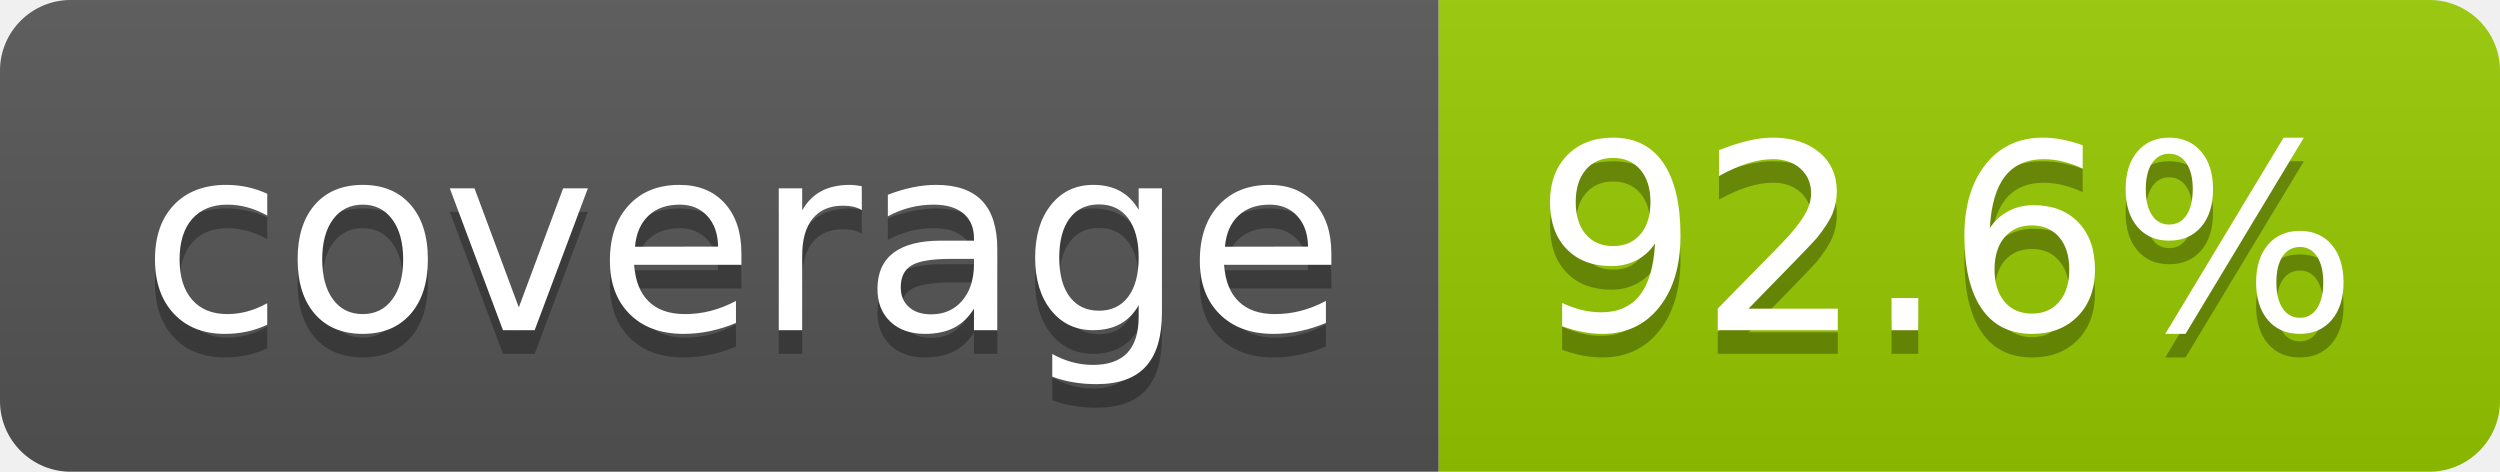
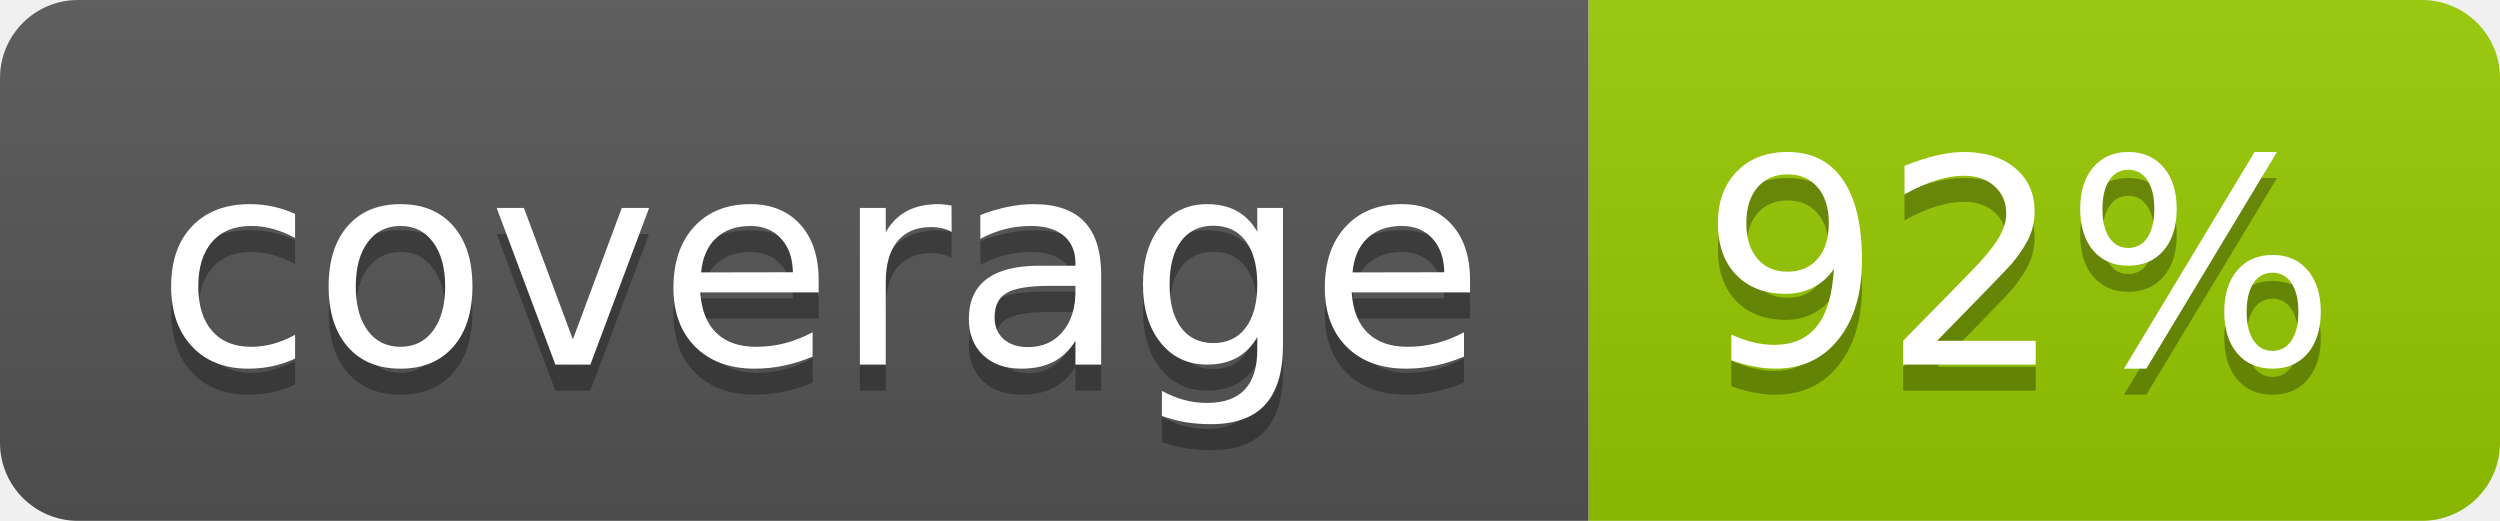
- <svg xmlns="http://www.w3.org/2000/svg" width="106" height="20" role="img" aria-label="coverage: 92.6%">
+ <svg xmlns="http://www.w3.org/2000/svg" width="96" height="20" role="img" aria-label="coverage: 92%">
  <linearGradient id="s" x2="0" y2="100%">
    <stop offset="0" stop-color="#bbb" stop-opacity=".1" />
    <stop offset="1" stop-opacity=".1" />
  </linearGradient>
  <clipPath id="r">
-     <rect width="106" height="20" rx="3" fill="#fff" />
+     <rect width="96" height="20" rx="3" fill="#fff" />
  </clipPath>
  <g clip-path="url(#r)">
    <rect width="61" height="20" fill="#555" />
-     <rect x="61" width="45" height="20" fill="#97ca00" />
-     <rect width="106" height="20" fill="url(#s)" />
+     <rect x="61" width="35" height="20" fill="#97ca00" />
+     <rect width="96" height="20" fill="url(#s)" />
  </g>
  <g fill="#fff" text-anchor="middle" font-family="Verdana,Geneva,DejaVu Sans,sans-serif" text-rendering="geometricPrecision" font-size="110">
    <text aria-hidden="true" x="315" y="150" fill="#010101" fill-opacity=".3" transform="scale(.1)" textLength="510">coverage</text>
    <text x="315" y="140" transform="scale(.1)" fill="#fff" textLength="510">coverage</text>
-     <text aria-hidden="true" x="825" y="150" fill="#010101" fill-opacity=".3" transform="scale(.1)" textLength="350">92.6%</text>
-     <text x="825" y="140" transform="scale(.1)" fill="#fff" textLength="350">92.6%</text>
+     <text aria-hidden="true" x="775" y="150" fill="#010101" fill-opacity=".3" transform="scale(.1)" textLength="245">92%</text>
+     <text x="775" y="140" transform="scale(.1)" fill="#fff" textLength="245">92%</text>
  </g>
</svg>
